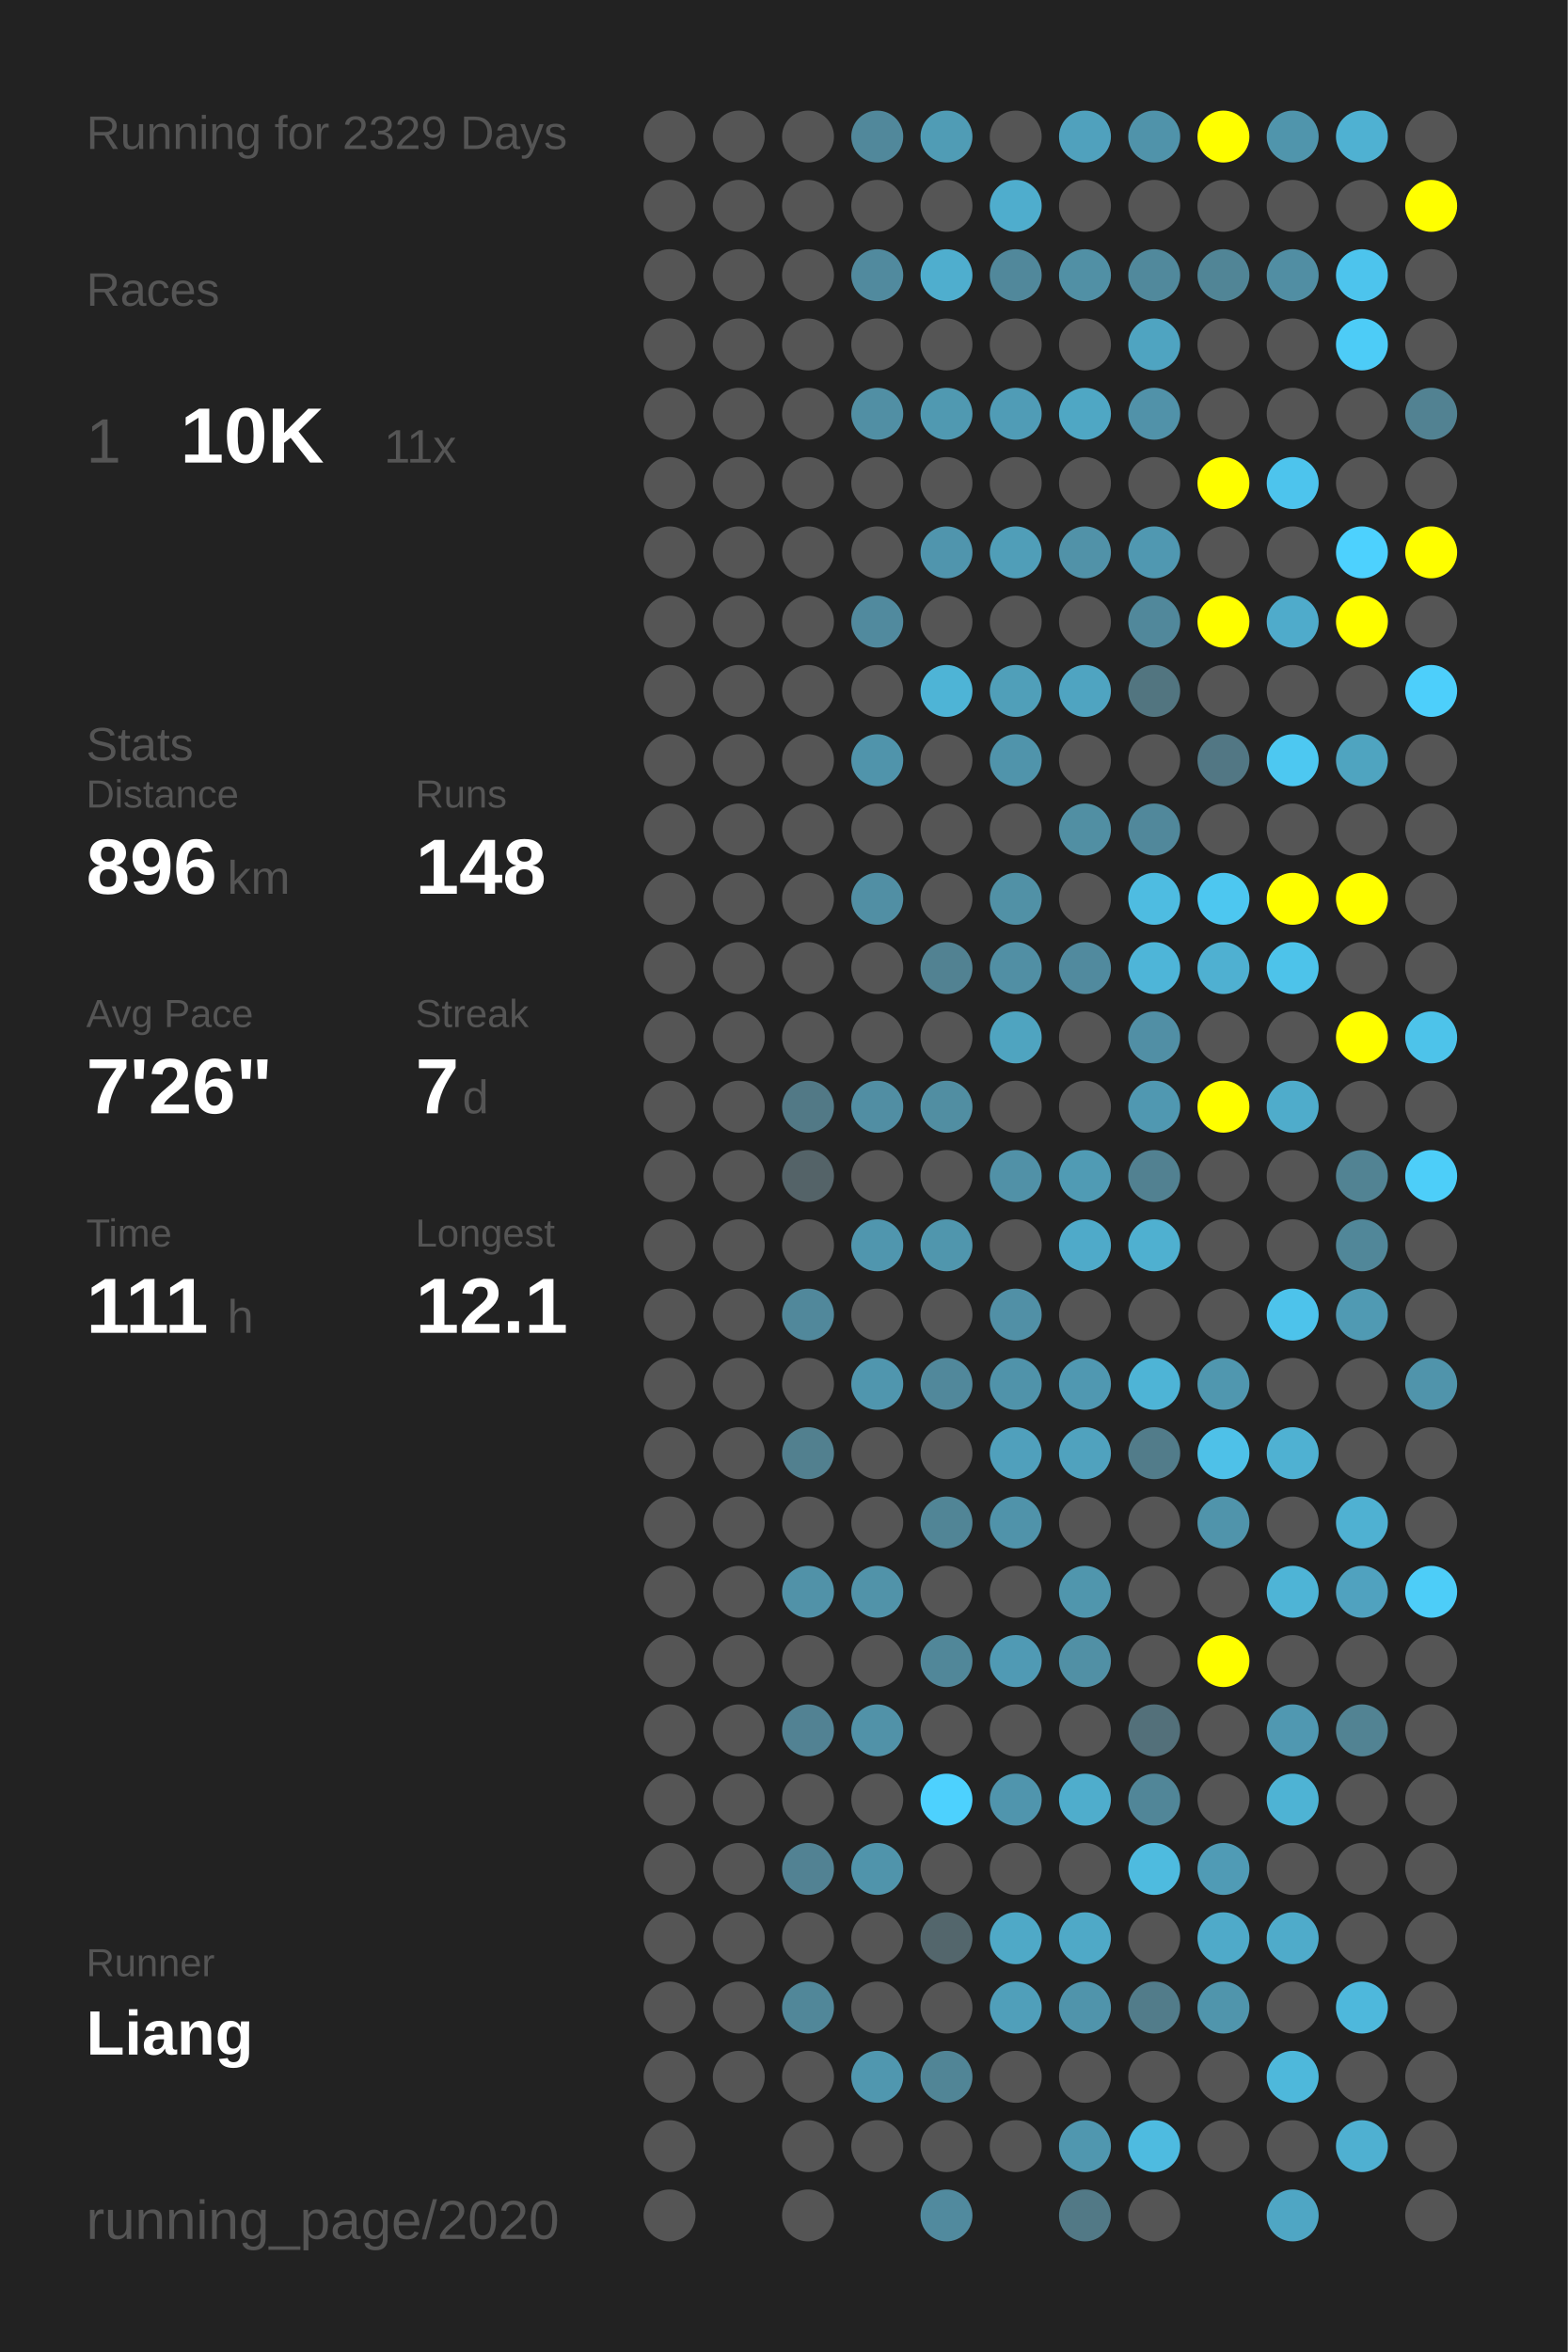
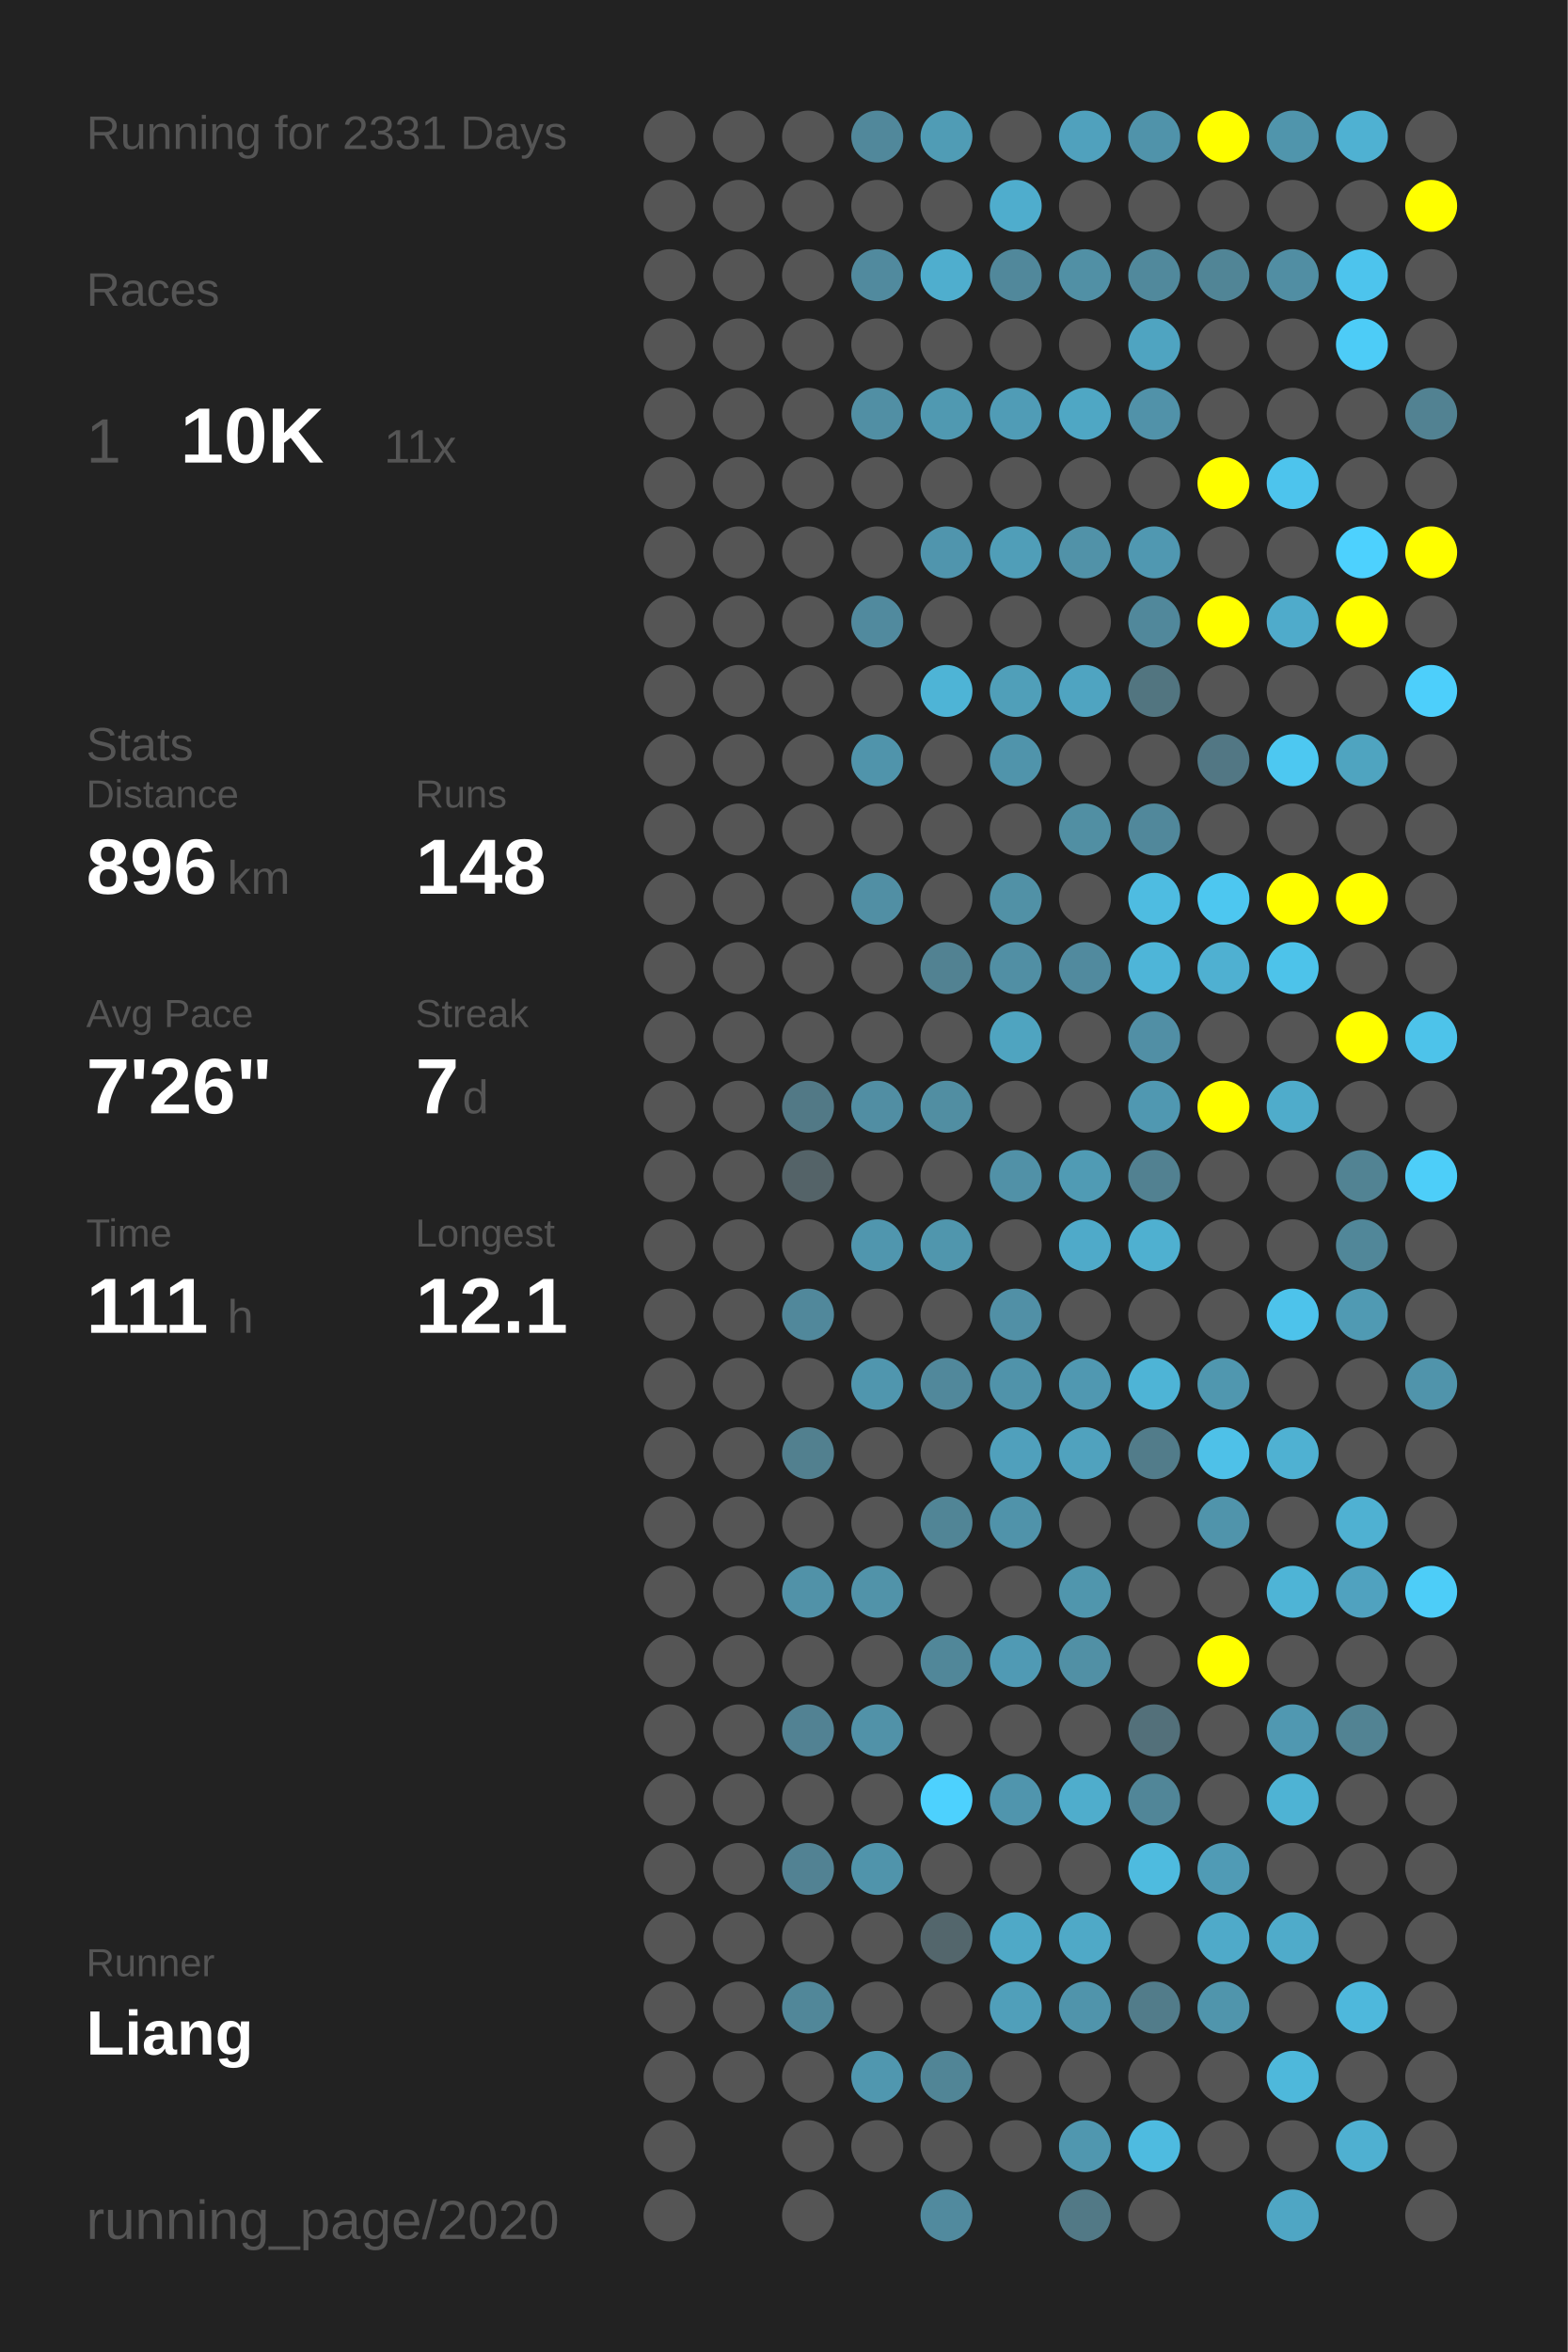
<svg xmlns="http://www.w3.org/2000/svg" baseProfile="full" height="300mm" version="1.1" viewBox="0,0,200,300" width="200mm">
  <defs />
  <rect fill="#222222" height="300" width="200" x="0" y="0" />
-   <text fill="#555555" style="font-size:6px; font-family:Arial;" x="11" y="19">Running for 2329 Days</text>
+   <text fill="#555555" style="font-size:6px; font-family:Arial;" x="11" y="19">Running for 2331 Days</text>
  <text fill="#555555" style="font-size:6px; font-family:Arial;" x="11" y="39">Races</text>
  <text fill="#555555" style="font-size:8px; font-family:Arial;" x="11" y="59">1</text>
  <text fill="#FFFFFF" style="font-size:10px; font-family:Arial; font-weight:bold;" x="23" y="59">10K</text>
  <text fill="#555555" style="font-size:6px; font-family:Arial;" x="49" y="59">11x</text>
  <text fill="#555555" style="font-size:6px; font-family:Arial;" x="11" y="97">Stats</text>
  <text fill="#555555" style="font-size:5px; font-family:Arial;" x="11" y="103">Distance</text>
  <text fill="#FFFFFF" style="font-size:10px; font-family:Arial; font-weight:bold;" x="11" y="114">896</text>
  <text fill="#555555" style="font-size:6px; font-family:Arial;" x="29" y="114">km</text>
  <text fill="#555555" style="font-size:5px; font-family:Arial;" x="53" y="103">Runs</text>
  <text fill="#FFFFFF" style="font-size:10px; font-family:Arial; font-weight:bold;" x="53" y="114">148</text>
  <text fill="#555555" style="font-size:5px; font-family:Arial;" x="11" y="131">Avg Pace</text>
  <text fill="#FFFFFF" style="font-size:10px; font-family:Arial; font-weight:bold;" x="11" y="142">7'26"</text>
  <text fill="#555555" style="font-size:5px; font-family:Arial;" x="53" y="131">Streak</text>
  <text fill="#FFFFFF" style="font-size:10px; font-family:Arial; font-weight:bold;" x="53" y="142">7</text>
  <text fill="#555555" style="font-size:6px; font-family:Arial;" x="59" y="142">d</text>
  <text fill="#555555" style="font-size:5px; font-family:Arial;" x="11" y="159">Time</text>
  <text fill="#FFFFFF" style="font-size:10px; font-family:Arial; font-weight:bold;" x="11" y="170">111</text>
  <text fill="#555555" style="font-size:6px; font-family:Arial;" x="29" y="170">h</text>
  <text fill="#555555" style="font-size:5px; font-family:Arial;" x="53" y="159">Longest</text>
  <text fill="#FFFFFF" style="font-size:10px; font-family:Arial; font-weight:bold;" x="53" y="170">12.1</text>
  <text fill="#555555" style="font-size:5px; font-family:Arial;" x="11" y="252.065">Runner</text>
  <text fill="#FFFFFF" style="font-size:8px; font-family:Arial; font-weight:bold;" x="11" y="262.065">Liang</text>
  <text fill="#555555" style="font-size:7px; font-family:Arial;" x="11" y="285.581">running_page/2020</text>
  <circle cx="85.417" cy="17.419" fill="#555555" r="3.312" />
  <circle cx="85.417" cy="26.258" fill="#555555" r="3.312" />
  <circle cx="85.417" cy="35.097" fill="#555555" r="3.312" />
  <circle cx="85.417" cy="43.935" fill="#555555" r="3.312" />
  <circle cx="85.417" cy="52.774" fill="#555555" r="3.312" />
  <circle cx="85.417" cy="61.613" fill="#555555" r="3.312" />
  <circle cx="85.417" cy="70.452" fill="#555555" r="3.312" />
  <circle cx="85.417" cy="79.29" fill="#555555" r="3.312" />
  <circle cx="85.417" cy="88.129" fill="#555555" r="3.312" />
  <circle cx="85.417" cy="96.968" fill="#555555" r="3.312" />
  <circle cx="85.417" cy="105.806" fill="#555555" r="3.312" />
  <circle cx="85.417" cy="114.645" fill="#555555" r="3.312" />
  <circle cx="85.417" cy="123.484" fill="#555555" r="3.312" />
  <circle cx="85.417" cy="132.323" fill="#555555" r="3.312" />
  <circle cx="85.417" cy="141.161" fill="#555555" r="3.312" />
  <circle cx="85.417" cy="150" fill="#555555" r="3.312" />
  <circle cx="85.417" cy="158.839" fill="#555555" r="3.312" />
  <circle cx="85.417" cy="167.677" fill="#555555" r="3.312" />
  <circle cx="85.417" cy="176.516" fill="#555555" r="3.312" />
  <circle cx="85.417" cy="185.355" fill="#555555" r="3.312" />
  <circle cx="85.417" cy="194.194" fill="#555555" r="3.312" />
  <circle cx="85.417" cy="203.032" fill="#555555" r="3.312" />
  <circle cx="85.417" cy="211.871" fill="#555555" r="3.312" />
  <circle cx="85.417" cy="220.71" fill="#555555" r="3.312" />
  <circle cx="85.417" cy="229.548" fill="#555555" r="3.312" />
  <circle cx="85.417" cy="238.387" fill="#555555" r="3.312" />
  <circle cx="85.417" cy="247.226" fill="#555555" r="3.312" />
  <circle cx="85.417" cy="256.065" fill="#555555" r="3.312" />
  <circle cx="85.417" cy="264.903" fill="#555555" r="3.312" />
  <circle cx="85.417" cy="273.742" fill="#555555" r="3.312" />
  <circle cx="85.417" cy="282.581" fill="#555555" r="3.312" />
  <circle cx="94.25" cy="17.419" fill="#555555" r="3.312" />
  <circle cx="94.25" cy="26.258" fill="#555555" r="3.312" />
  <circle cx="94.25" cy="35.097" fill="#555555" r="3.312" />
  <circle cx="94.25" cy="43.935" fill="#555555" r="3.312" />
  <circle cx="94.25" cy="52.774" fill="#555555" r="3.312" />
  <circle cx="94.25" cy="61.613" fill="#555555" r="3.312" />
  <circle cx="94.25" cy="70.452" fill="#555555" r="3.312" />
  <circle cx="94.25" cy="79.29" fill="#555555" r="3.312" />
  <circle cx="94.25" cy="88.129" fill="#555555" r="3.312" />
  <circle cx="94.25" cy="96.968" fill="#555555" r="3.312" />
  <circle cx="94.25" cy="105.806" fill="#555555" r="3.312" />
  <circle cx="94.25" cy="114.645" fill="#555555" r="3.312" />
  <circle cx="94.25" cy="123.484" fill="#555555" r="3.312" />
  <circle cx="94.25" cy="132.323" fill="#555555" r="3.312" />
  <circle cx="94.25" cy="141.161" fill="#555555" r="3.312" />
  <circle cx="94.25" cy="150" fill="#555555" r="3.312" />
  <circle cx="94.25" cy="158.839" fill="#555555" r="3.312" />
  <circle cx="94.25" cy="167.677" fill="#555555" r="3.312" />
  <circle cx="94.25" cy="176.516" fill="#555555" r="3.312" />
  <circle cx="94.25" cy="185.355" fill="#555555" r="3.312" />
  <circle cx="94.25" cy="194.194" fill="#555555" r="3.312" />
  <circle cx="94.25" cy="203.032" fill="#555555" r="3.312" />
  <circle cx="94.25" cy="211.871" fill="#555555" r="3.312" />
  <circle cx="94.25" cy="220.71" fill="#555555" r="3.312" />
  <circle cx="94.25" cy="229.548" fill="#555555" r="3.312" />
  <circle cx="94.25" cy="238.387" fill="#555555" r="3.312" />
  <circle cx="94.25" cy="247.226" fill="#555555" r="3.312" />
  <circle cx="94.25" cy="256.065" fill="#555555" r="3.312" />
  <circle cx="94.25" cy="264.903" fill="#555555" r="3.312" />
  <circle cx="103.083" cy="17.419" fill="#555555" r="3.312" />
  <circle cx="103.083" cy="26.258" fill="#555555" r="3.312" />
  <circle cx="103.083" cy="35.097" fill="#555555" r="3.312" />
  <circle cx="103.083" cy="43.935" fill="#555555" r="3.312" />
  <circle cx="103.083" cy="52.774" fill="#555555" r="3.312" />
  <circle cx="103.083" cy="61.613" fill="#555555" r="3.312" />
  <circle cx="103.083" cy="70.452" fill="#555555" r="3.312" />
  <circle cx="103.083" cy="79.29" fill="#555555" r="3.312" />
  <circle cx="103.083" cy="88.129" fill="#555555" r="3.312" />
  <circle cx="103.083" cy="96.968" fill="#555555" r="3.312" />
  <circle cx="103.083" cy="105.806" fill="#555555" r="3.312" />
  <circle cx="103.083" cy="114.645" fill="#555555" r="3.312" />
  <circle cx="103.083" cy="123.484" fill="#555555" r="3.312" />
  <circle cx="103.083" cy="132.323" fill="#555555" r="3.312" />
  <circle cx="103.083" cy="141.161" fill="#527986" r="3.312" />
  <circle cx="103.083" cy="150" fill="#546368" r="3.312" />
  <circle cx="103.083" cy="158.839" fill="#555555" r="3.312" />
  <circle cx="103.083" cy="167.677" fill="#51889b" r="3.312" />
  <circle cx="103.083" cy="176.516" fill="#555555" r="3.312" />
  <circle cx="103.083" cy="185.355" fill="#52808f" r="3.312" />
  <circle cx="103.083" cy="194.194" fill="#555555" r="3.312" />
  <circle cx="103.083" cy="203.032" fill="#5192a8" r="3.312" />
  <circle cx="103.083" cy="211.871" fill="#555555" r="3.312" />
  <circle cx="103.083" cy="220.71" fill="#528293" r="3.312" />
  <circle cx="103.083" cy="229.548" fill="#555555" r="3.312" />
  <circle cx="103.083" cy="238.387" fill="#528293" r="3.312" />
  <circle cx="103.083" cy="247.226" fill="#555555" r="3.312" />
  <circle cx="103.083" cy="256.065" fill="#518799" r="3.312" />
  <circle cx="103.083" cy="264.903" fill="#555555" r="3.312" />
  <circle cx="103.083" cy="273.742" fill="#555555" r="3.312" />
  <circle cx="103.083" cy="282.581" fill="#555555" r="3.312" />
  <circle cx="111.917" cy="17.419" fill="#51889b" r="3.312" />
  <circle cx="111.917" cy="26.258" fill="#555555" r="3.312" />
  <circle cx="111.917" cy="35.097" fill="#518a9e" r="3.312" />
  <circle cx="111.917" cy="43.935" fill="#555555" r="3.312" />
  <circle cx="111.917" cy="52.774" fill="#518fa4" r="3.312" />
  <circle cx="111.917" cy="61.613" fill="#555555" r="3.312" />
  <circle cx="111.917" cy="70.452" fill="#555555" r="3.312" />
  <circle cx="111.917" cy="79.29" fill="#518a9e" r="3.312" />
  <circle cx="111.917" cy="88.129" fill="#555555" r="3.312" />
  <circle cx="111.917" cy="96.968" fill="#5094ab" r="3.312" />
  <circle cx="111.917" cy="105.806" fill="#555555" r="3.312" />
  <circle cx="111.917" cy="114.645" fill="#518fa4" r="3.312" />
  <circle cx="111.917" cy="123.484" fill="#555555" r="3.312" />
  <circle cx="111.917" cy="132.323" fill="#555555" r="3.312" />
  <circle cx="111.917" cy="141.161" fill="#518ea3" r="3.312" />
  <circle cx="111.917" cy="150" fill="#555555" r="3.312" />
  <circle cx="111.917" cy="158.839" fill="#5096ae" r="3.312" />
  <circle cx="111.917" cy="167.677" fill="#555555" r="3.312" />
  <circle cx="111.917" cy="176.516" fill="#5096ae" r="3.312" />
  <circle cx="111.917" cy="185.355" fill="#555555" r="3.312" />
  <circle cx="111.917" cy="194.194" fill="#555555" r="3.312" />
  <circle cx="111.917" cy="203.032" fill="#5193a9" r="3.312" />
  <circle cx="111.917" cy="211.871" fill="#555555" r="3.312" />
  <circle cx="111.917" cy="220.71" fill="#5192a8" r="3.312" />
  <circle cx="111.917" cy="229.548" fill="#555555" r="3.312" />
  <circle cx="111.917" cy="238.387" fill="#5094ab" r="3.312" />
  <circle cx="111.917" cy="247.226" fill="#555555" r="3.312" />
  <circle cx="111.917" cy="256.065" fill="#555555" r="3.312" />
  <circle cx="111.917" cy="264.903" fill="#5097af" r="3.312" />
  <circle cx="111.917" cy="273.742" fill="#555555" r="3.312" />
  <circle cx="120.75" cy="17.419" fill="#509cb5" r="3.312" />
  <circle cx="120.75" cy="26.258" fill="#555555" r="3.312" />
  <circle cx="120.75" cy="35.097" fill="#4faece" r="3.312" />
  <circle cx="120.75" cy="43.935" fill="#555555" r="3.312" />
  <circle cx="120.75" cy="52.774" fill="#5099b1" r="3.312" />
  <circle cx="120.75" cy="61.613" fill="#555555" r="3.312" />
  <circle cx="120.75" cy="70.452" fill="#5095ad" r="3.312" />
  <circle cx="120.75" cy="79.29" fill="#555555" r="3.312" />
  <circle cx="120.75" cy="88.129" fill="#4eb4d6" r="3.312" />
  <circle cx="120.75" cy="96.968" fill="#555555" r="3.312" />
  <circle cx="120.75" cy="105.806" fill="#555555" r="3.312" />
  <circle cx="120.75" cy="114.645" fill="#555555" r="3.312" />
  <circle cx="120.75" cy="123.484" fill="#528292" r="3.312" />
  <circle cx="120.75" cy="132.323" fill="#555555" r="3.312" />
  <circle cx="120.75" cy="141.161" fill="#518ea2" r="3.312" />
  <circle cx="120.75" cy="150" fill="#555555" r="3.312" />
  <circle cx="120.75" cy="158.839" fill="#5096ad" r="3.312" />
  <circle cx="120.75" cy="167.677" fill="#555555" r="3.312" />
  <circle cx="120.75" cy="176.516" fill="#51889b" r="3.312" />
  <circle cx="120.75" cy="185.355" fill="#555555" r="3.312" />
  <circle cx="120.75" cy="194.194" fill="#518596" r="3.312" />
  <circle cx="120.75" cy="203.032" fill="#555555" r="3.312" />
  <circle cx="120.75" cy="211.871" fill="#518799" r="3.312" />
  <circle cx="120.75" cy="220.71" fill="#555555" r="3.312" />
  <circle cx="120.75" cy="229.548" fill="#4dd1fe" r="3.312" />
  <circle cx="120.75" cy="238.387" fill="#555555" r="3.312" />
  <circle cx="120.75" cy="247.226" fill="#53666c" r="3.312" />
  <circle cx="120.75" cy="256.065" fill="#555555" r="3.312" />
  <circle cx="120.75" cy="264.903" fill="#518596" r="3.312" />
  <circle cx="120.75" cy="273.742" fill="#555555" r="3.312" />
  <circle cx="120.75" cy="282.581" fill="#518a9e" r="3.312" />
  <circle cx="129.583" cy="17.419" fill="#555555" r="3.312" />
  <circle cx="129.583" cy="26.258" fill="#4fadcd" r="3.312" />
  <circle cx="129.583" cy="35.097" fill="#51889b" r="3.312" />
  <circle cx="129.583" cy="43.935" fill="#555555" r="3.312" />
  <circle cx="129.583" cy="52.774" fill="#509cb6" r="3.312" />
  <circle cx="129.583" cy="61.613" fill="#555555" r="3.312" />
  <circle cx="129.583" cy="70.452" fill="#509eb8" r="3.312" />
  <circle cx="129.583" cy="79.29" fill="#555555" r="3.312" />
  <circle cx="129.583" cy="88.129" fill="#509fb9" r="3.312" />
  <circle cx="129.583" cy="96.968" fill="#5094ab" r="3.312" />
  <circle cx="129.583" cy="105.806" fill="#555555" r="3.312" />
  <circle cx="129.583" cy="114.645" fill="#5191a6" r="3.312" />
  <circle cx="129.583" cy="123.484" fill="#518fa4" r="3.312" />
  <circle cx="129.583" cy="132.323" fill="#4fa4c0" r="3.312" />
  <circle cx="129.583" cy="141.161" fill="#555555" r="3.312" />
  <circle cx="129.583" cy="150" fill="#5191a7" r="3.312" />
  <circle cx="129.583" cy="158.839" fill="#555555" r="3.312" />
  <circle cx="129.583" cy="167.677" fill="#5190a6" r="3.312" />
  <circle cx="129.583" cy="176.516" fill="#5093aa" r="3.312" />
  <circle cx="129.583" cy="185.355" fill="#50a0bc" r="3.312" />
  <circle cx="129.583" cy="194.194" fill="#5093aa" r="3.312" />
  <circle cx="129.583" cy="203.032" fill="#555555" r="3.312" />
  <circle cx="129.583" cy="211.871" fill="#509ab4" r="3.312" />
  <circle cx="129.583" cy="220.71" fill="#555555" r="3.312" />
  <circle cx="129.583" cy="229.548" fill="#5095ad" r="3.312" />
  <circle cx="129.583" cy="238.387" fill="#555555" r="3.312" />
  <circle cx="129.583" cy="247.226" fill="#4fa9c7" r="3.312" />
  <circle cx="129.583" cy="256.065" fill="#509fba" r="3.312" />
  <circle cx="129.583" cy="264.903" fill="#555555" r="3.312" />
  <circle cx="129.583" cy="273.742" fill="#555555" r="3.312" />
  <circle cx="138.417" cy="17.419" fill="#50a1bd" r="3.312" />
  <circle cx="138.417" cy="26.258" fill="#555555" r="3.312" />
  <circle cx="138.417" cy="35.097" fill="#5190a5" r="3.312" />
  <circle cx="138.417" cy="43.935" fill="#555555" r="3.312" />
  <circle cx="138.417" cy="52.774" fill="#4fa7c4" r="3.312" />
  <circle cx="138.417" cy="61.613" fill="#555555" r="3.312" />
  <circle cx="138.417" cy="70.452" fill="#5192a8" r="3.312" />
  <circle cx="138.417" cy="79.29" fill="#555555" r="3.312" />
  <circle cx="138.417" cy="88.129" fill="#4fa4c1" r="3.312" />
  <circle cx="138.417" cy="96.968" fill="#555555" r="3.312" />
  <circle cx="138.417" cy="105.806" fill="#518fa3" r="3.312" />
  <circle cx="138.417" cy="114.645" fill="#555555" r="3.312" />
  <circle cx="138.417" cy="123.484" fill="#518a9e" r="3.312" />
  <circle cx="138.417" cy="132.323" fill="#555555" r="3.312" />
  <circle cx="138.417" cy="141.161" fill="#555555" r="3.312" />
  <circle cx="138.417" cy="150" fill="#509bb4" r="3.312" />
  <circle cx="138.417" cy="158.839" fill="#4faac9" r="3.312" />
  <circle cx="138.417" cy="167.677" fill="#555555" r="3.312" />
  <circle cx="138.417" cy="176.516" fill="#5098b1" r="3.312" />
  <circle cx="138.417" cy="185.355" fill="#50a2be" r="3.312" />
  <circle cx="138.417" cy="194.194" fill="#555555" r="3.312" />
  <circle cx="138.417" cy="203.032" fill="#5096ad" r="3.312" />
  <circle cx="138.417" cy="211.871" fill="#5190a5" r="3.312" />
  <circle cx="138.417" cy="220.71" fill="#555555" r="3.312" />
  <circle cx="138.417" cy="229.548" fill="#4fadcc" r="3.312" />
  <circle cx="138.417" cy="238.387" fill="#555555" r="3.312" />
  <circle cx="138.417" cy="247.226" fill="#4fa9c7" r="3.312" />
  <circle cx="138.417" cy="256.065" fill="#5094ab" r="3.312" />
  <circle cx="138.417" cy="264.903" fill="#555555" r="3.312" />
  <circle cx="138.417" cy="273.742" fill="#5097af" r="3.312" />
  <circle cx="138.417" cy="282.581" fill="#527986" r="3.312" />
  <circle cx="147.25" cy="17.419" fill="#5093aa" r="3.312" />
  <circle cx="147.25" cy="26.258" fill="#555555" r="3.312" />
  <circle cx="147.25" cy="35.097" fill="#51899c" r="3.312" />
  <circle cx="147.25" cy="43.935" fill="#4fa4c1" r="3.312" />
  <circle cx="147.25" cy="52.774" fill="#5192a9" r="3.312" />
  <circle cx="147.25" cy="61.613" fill="#555555" r="3.312" />
  <circle cx="147.25" cy="70.452" fill="#5098b1" r="3.312" />
  <circle cx="147.25" cy="79.29" fill="#51889b" r="3.312" />
  <circle cx="147.25" cy="88.129" fill="#527580" r="3.312" />
  <circle cx="147.25" cy="96.968" fill="#555555" r="3.312" />
  <circle cx="147.25" cy="105.806" fill="#51889b" r="3.312" />
  <circle cx="147.25" cy="114.645" fill="#4ebce1" r="3.312" />
  <circle cx="147.25" cy="123.484" fill="#4eb5d8" r="3.312" />
  <circle cx="147.25" cy="132.323" fill="#518fa5" r="3.312" />
  <circle cx="147.25" cy="141.161" fill="#5098b1" r="3.312" />
  <circle cx="147.25" cy="150" fill="#528191" r="3.312" />
  <circle cx="147.25" cy="158.839" fill="#4fb0d0" r="3.312" />
  <circle cx="147.25" cy="167.677" fill="#555555" r="3.312" />
  <circle cx="147.25" cy="176.516" fill="#4eb4d6" r="3.312" />
  <circle cx="147.25" cy="185.355" fill="#527c8a" r="3.312" />
  <circle cx="147.25" cy="194.194" fill="#555555" r="3.312" />
  <circle cx="147.25" cy="203.032" fill="#555555" r="3.312" />
  <circle cx="147.25" cy="211.871" fill="#555555" r="3.312" />
  <circle cx="147.25" cy="220.71" fill="#53707a" r="3.312" />
  <circle cx="147.25" cy="229.548" fill="#518698" r="3.312" />
  <circle cx="147.25" cy="238.387" fill="#4ebbdf" r="3.312" />
  <circle cx="147.25" cy="247.226" fill="#555555" r="3.312" />
  <circle cx="147.25" cy="256.065" fill="#527c8a" r="3.312" />
  <circle cx="147.25" cy="264.903" fill="#555555" r="3.312" />
  <circle cx="147.25" cy="273.742" fill="#4ebbe0" r="3.312" />
  <circle cx="147.25" cy="282.581" fill="#555555" r="3.312" />
  <circle cx="156.083" cy="17.419" fill="#FFFF00" r="3.312" />
  <circle cx="156.083" cy="26.258" fill="#555555" r="3.312" />
  <circle cx="156.083" cy="35.097" fill="#518596" r="3.312" />
  <circle cx="156.083" cy="43.935" fill="#555555" r="3.312" />
  <circle cx="156.083" cy="52.774" fill="#555555" r="3.312" />
  <circle cx="156.083" cy="61.613" fill="#FFFF00" r="3.312" />
  <circle cx="156.083" cy="70.452" fill="#555555" r="3.312" />
  <circle cx="156.083" cy="79.29" fill="#FFFF00" r="3.312" />
  <circle cx="156.083" cy="88.129" fill="#555555" r="3.312" />
  <circle cx="156.083" cy="96.968" fill="#527784" r="3.312" />
  <circle cx="156.083" cy="105.806" fill="#555555" r="3.312" />
  <circle cx="156.083" cy="114.645" fill="#4dc7f0" r="3.312" />
  <circle cx="156.083" cy="123.484" fill="#4fb0d1" r="3.312" />
  <circle cx="156.083" cy="132.323" fill="#555555" r="3.312" />
  <circle cx="156.083" cy="141.161" fill="#FFFF00" r="3.312" />
  <circle cx="156.083" cy="150" fill="#555555" r="3.312" />
  <circle cx="156.083" cy="158.839" fill="#555555" r="3.312" />
  <circle cx="156.083" cy="167.677" fill="#555555" r="3.312" />
  <circle cx="156.083" cy="176.516" fill="#5097af" r="3.312" />
  <circle cx="156.083" cy="185.355" fill="#4ec1e8" r="3.312" />
  <circle cx="156.083" cy="194.194" fill="#5094ab" r="3.312" />
  <circle cx="156.083" cy="203.032" fill="#555555" r="3.312" />
  <circle cx="156.083" cy="211.871" fill="#FFFF00" r="3.312" />
  <circle cx="156.083" cy="220.71" fill="#555555" r="3.312" />
  <circle cx="156.083" cy="229.548" fill="#555555" r="3.312" />
  <circle cx="156.083" cy="238.387" fill="#509bb5" r="3.312" />
  <circle cx="156.083" cy="247.226" fill="#4faac9" r="3.312" />
  <circle cx="156.083" cy="256.065" fill="#5095ac" r="3.312" />
  <circle cx="156.083" cy="264.903" fill="#555555" r="3.312" />
  <circle cx="156.083" cy="273.742" fill="#555555" r="3.312" />
  <circle cx="164.917" cy="17.419" fill="#5095ac" r="3.312" />
  <circle cx="164.917" cy="26.258" fill="#555555" r="3.312" />
  <circle cx="164.917" cy="35.097" fill="#518ea3" r="3.312" />
  <circle cx="164.917" cy="43.935" fill="#555555" r="3.312" />
  <circle cx="164.917" cy="52.774" fill="#555555" r="3.312" />
  <circle cx="164.917" cy="61.613" fill="#4dc4ed" r="3.312" />
  <circle cx="164.917" cy="70.452" fill="#555555" r="3.312" />
  <circle cx="164.917" cy="79.29" fill="#4fabcb" r="3.312" />
  <circle cx="164.917" cy="88.129" fill="#555555" r="3.312" />
  <circle cx="164.917" cy="96.968" fill="#4dc8f1" r="3.312" />
  <circle cx="164.917" cy="105.806" fill="#555555" r="3.312" />
  <circle cx="164.917" cy="114.645" fill="#FFFF00" r="3.312" />
  <circle cx="164.917" cy="123.484" fill="#4dc3ea" r="3.312" />
  <circle cx="164.917" cy="132.323" fill="#555555" r="3.312" />
  <circle cx="164.917" cy="141.161" fill="#4faccb" r="3.312" />
  <circle cx="164.917" cy="150" fill="#555555" r="3.312" />
  <circle cx="164.917" cy="158.839" fill="#555555" r="3.312" />
  <circle cx="164.917" cy="167.677" fill="#4dc3eb" r="3.312" />
  <circle cx="164.917" cy="176.516" fill="#555555" r="3.312" />
  <circle cx="164.917" cy="185.355" fill="#4fb1d2" r="3.312" />
  <circle cx="164.917" cy="194.194" fill="#555555" r="3.312" />
  <circle cx="164.917" cy="203.032" fill="#4eb4d6" r="3.312" />
  <circle cx="164.917" cy="211.871" fill="#555555" r="3.312" />
  <circle cx="164.917" cy="220.71" fill="#5098b1" r="3.312" />
  <circle cx="164.917" cy="229.548" fill="#4eb3d4" r="3.312" />
  <circle cx="164.917" cy="238.387" fill="#555555" r="3.312" />
  <circle cx="164.917" cy="247.226" fill="#4fabca" r="3.312" />
  <circle cx="164.917" cy="256.065" fill="#555555" r="3.312" />
  <circle cx="164.917" cy="264.903" fill="#4eb8db" r="3.312" />
  <circle cx="164.917" cy="273.742" fill="#555555" r="3.312" />
  <circle cx="164.917" cy="282.581" fill="#4fa6c4" r="3.312" />
  <circle cx="173.75" cy="17.419" fill="#4fb1d2" r="3.312" />
  <circle cx="173.75" cy="26.258" fill="#555555" r="3.312" />
  <circle cx="173.75" cy="35.097" fill="#4dc4ed" r="3.312" />
  <circle cx="173.75" cy="43.935" fill="#4dccf7" r="3.312" />
  <circle cx="173.75" cy="52.774" fill="#555555" r="3.312" />
  <circle cx="173.75" cy="61.613" fill="#555555" r="3.312" />
  <circle cx="173.75" cy="70.452" fill="#4dd1fe" r="3.312" />
  <circle cx="173.75" cy="79.29" fill="#FFFF00" r="3.312" />
  <circle cx="173.75" cy="88.129" fill="#555555" r="3.312" />
  <circle cx="173.75" cy="96.968" fill="#4fa4c0" r="3.312" />
  <circle cx="173.75" cy="105.806" fill="#555555" r="3.312" />
  <circle cx="173.75" cy="114.645" fill="#FFFF00" r="3.312" />
  <circle cx="173.75" cy="123.484" fill="#555555" r="3.312" />
  <circle cx="173.75" cy="132.323" fill="#FFFF00" r="3.312" />
  <circle cx="173.75" cy="141.161" fill="#555555" r="3.312" />
  <circle cx="173.75" cy="150" fill="#528393" r="3.312" />
  <circle cx="173.75" cy="158.839" fill="#518799" r="3.312" />
  <circle cx="173.75" cy="167.677" fill="#509ab3" r="3.312" />
  <circle cx="173.75" cy="176.516" fill="#555555" r="3.312" />
  <circle cx="173.75" cy="185.355" fill="#555555" r="3.312" />
  <circle cx="173.75" cy="194.194" fill="#4fb1d2" r="3.312" />
  <circle cx="173.75" cy="203.032" fill="#50a2bf" r="3.312" />
  <circle cx="173.75" cy="211.871" fill="#555555" r="3.312" />
  <circle cx="173.75" cy="220.71" fill="#528393" r="3.312" />
  <circle cx="173.75" cy="229.548" fill="#555555" r="3.312" />
  <circle cx="173.75" cy="238.387" fill="#555555" r="3.312" />
  <circle cx="173.75" cy="247.226" fill="#555555" r="3.312" />
  <circle cx="173.75" cy="256.065" fill="#4eb8dc" r="3.312" />
  <circle cx="173.75" cy="264.903" fill="#555555" r="3.312" />
  <circle cx="173.75" cy="273.742" fill="#4fb0d1" r="3.312" />
  <circle cx="182.583" cy="17.419" fill="#555555" r="3.312" />
  <circle cx="182.583" cy="26.258" fill="#FFFF00" r="3.312" />
  <circle cx="182.583" cy="35.097" fill="#555555" r="3.312" />
  <circle cx="182.583" cy="43.935" fill="#555555" r="3.312" />
  <circle cx="182.583" cy="52.774" fill="#528292" r="3.312" />
  <circle cx="182.583" cy="61.613" fill="#555555" r="3.312" />
  <circle cx="182.583" cy="70.452" fill="#FFFF00" r="3.312" />
  <circle cx="182.583" cy="79.29" fill="#555555" r="3.312" />
  <circle cx="182.583" cy="88.129" fill="#4dcffb" r="3.312" />
  <circle cx="182.583" cy="96.968" fill="#555555" r="3.312" />
  <circle cx="182.583" cy="105.806" fill="#555555" r="3.312" />
  <circle cx="182.583" cy="114.645" fill="#555555" r="3.312" />
  <circle cx="182.583" cy="123.484" fill="#555555" r="3.312" />
  <circle cx="182.583" cy="132.323" fill="#4dc3ea" r="3.312" />
  <circle cx="182.583" cy="141.161" fill="#555555" r="3.312" />
  <circle cx="182.583" cy="150" fill="#4dcef9" r="3.312" />
  <circle cx="182.583" cy="158.839" fill="#555555" r="3.312" />
  <circle cx="182.583" cy="167.677" fill="#555555" r="3.312" />
  <circle cx="182.583" cy="176.516" fill="#5094ab" r="3.312" />
  <circle cx="182.583" cy="185.355" fill="#555555" r="3.312" />
  <circle cx="182.583" cy="194.194" fill="#555555" r="3.312" />
  <circle cx="182.583" cy="203.032" fill="#4dcdf8" r="3.312" />
  <circle cx="182.583" cy="211.871" fill="#555555" r="3.312" />
  <circle cx="182.583" cy="220.71" fill="#555555" r="3.312" />
  <circle cx="182.583" cy="229.548" fill="#555555" r="3.312" />
  <circle cx="182.583" cy="238.387" fill="#555555" r="3.312" />
  <circle cx="182.583" cy="247.226" fill="#555555" r="3.312" />
  <circle cx="182.583" cy="256.065" fill="#555555" r="3.312" />
  <circle cx="182.583" cy="264.903" fill="#555555" r="3.312" />
  <circle cx="182.583" cy="273.742" fill="#555555" r="3.312" />
  <circle cx="182.583" cy="282.581" fill="#555555" r="3.312" />
</svg>
